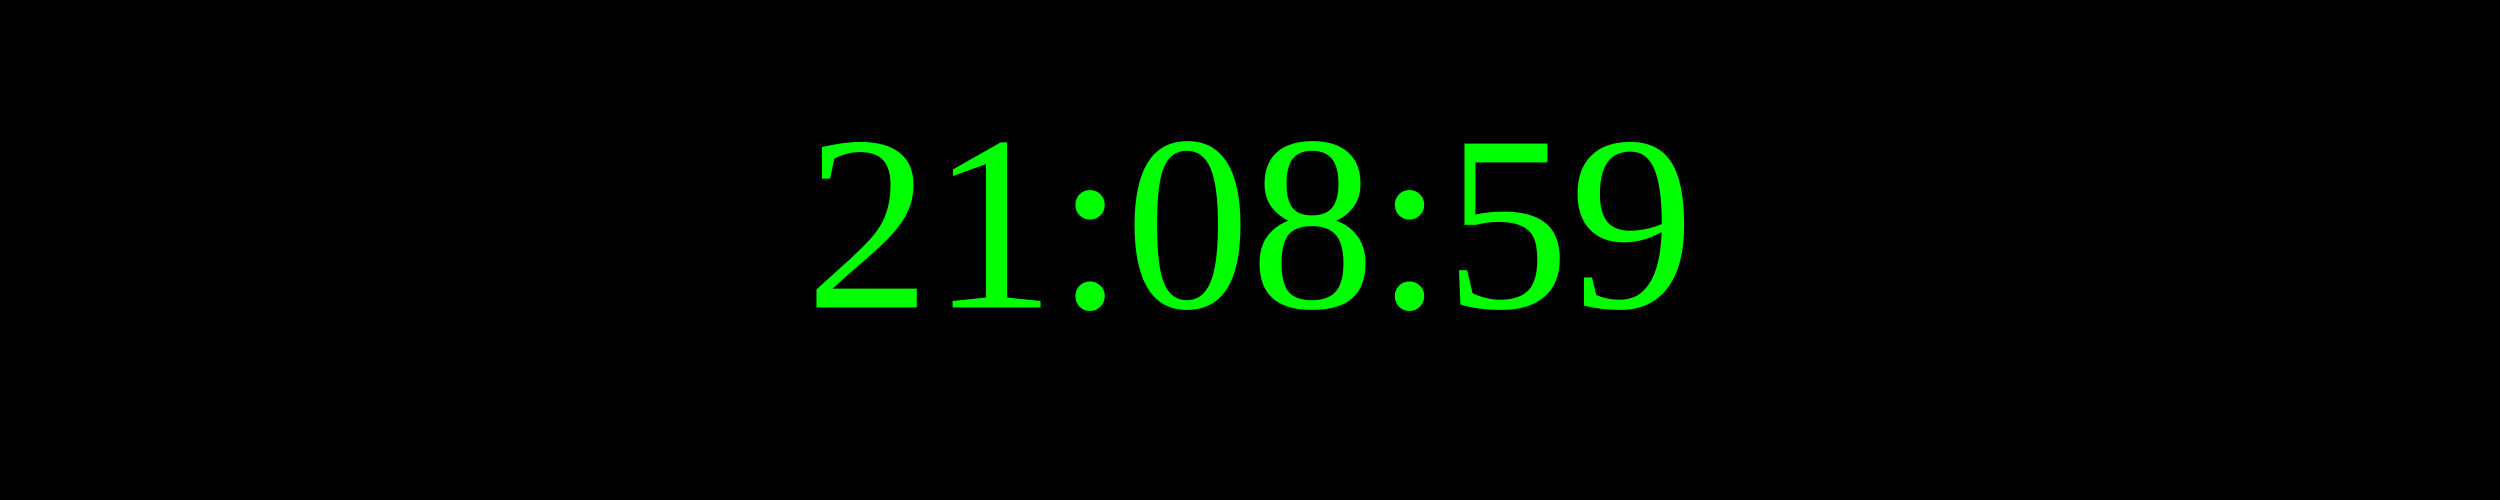
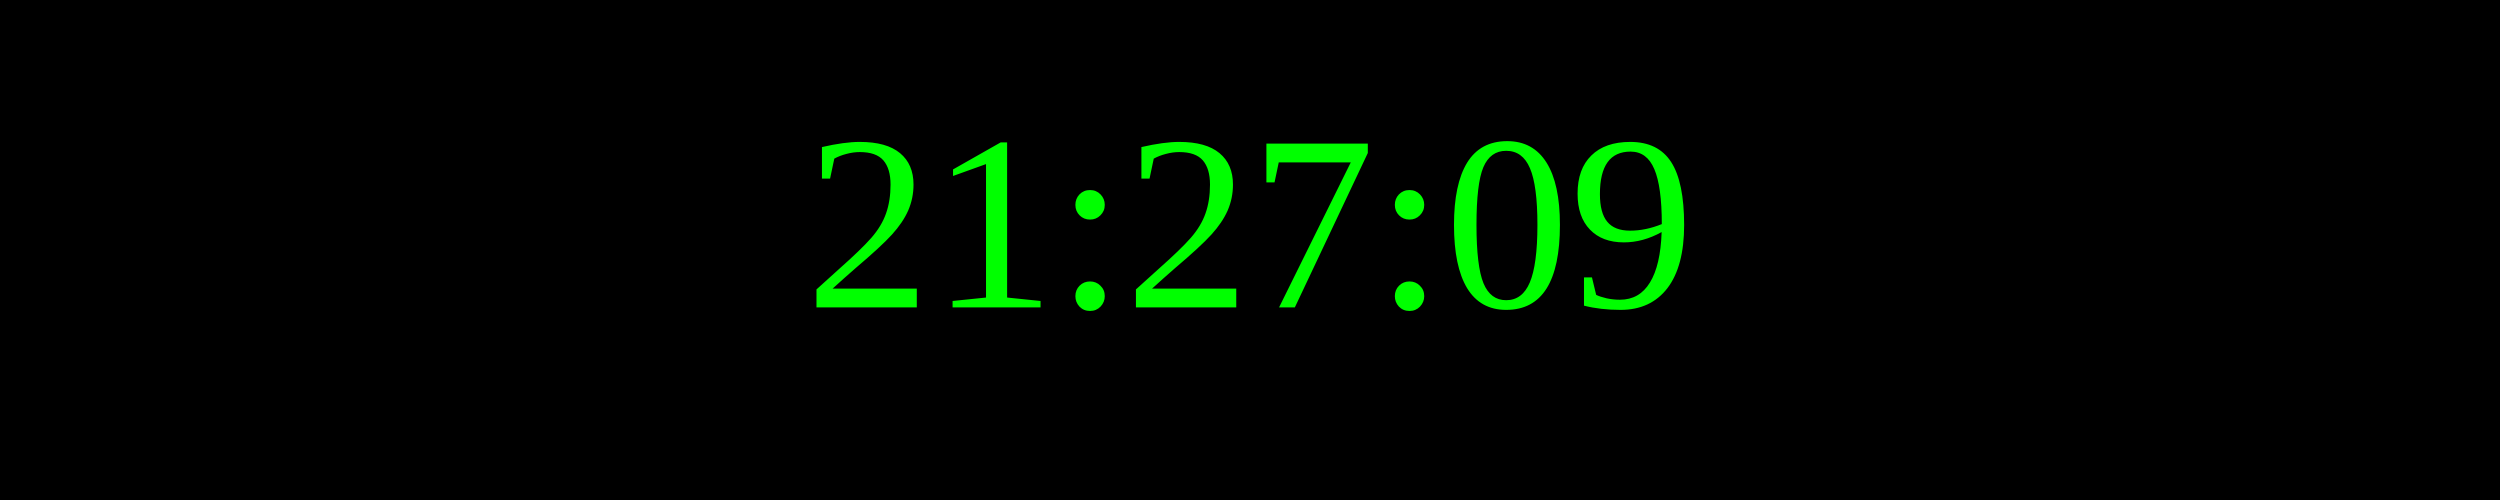
<svg xmlns="http://www.w3.org/2000/svg" width="250" height="50">
  <rect width="100%" height="100%" fill="black" />
  <text x="50%" y="50%" font-size="25" fill="lime" text-anchor="middle" dominant-baseline="middle">
- 21:08:59
+ 21:27:09
</text>
</svg>
